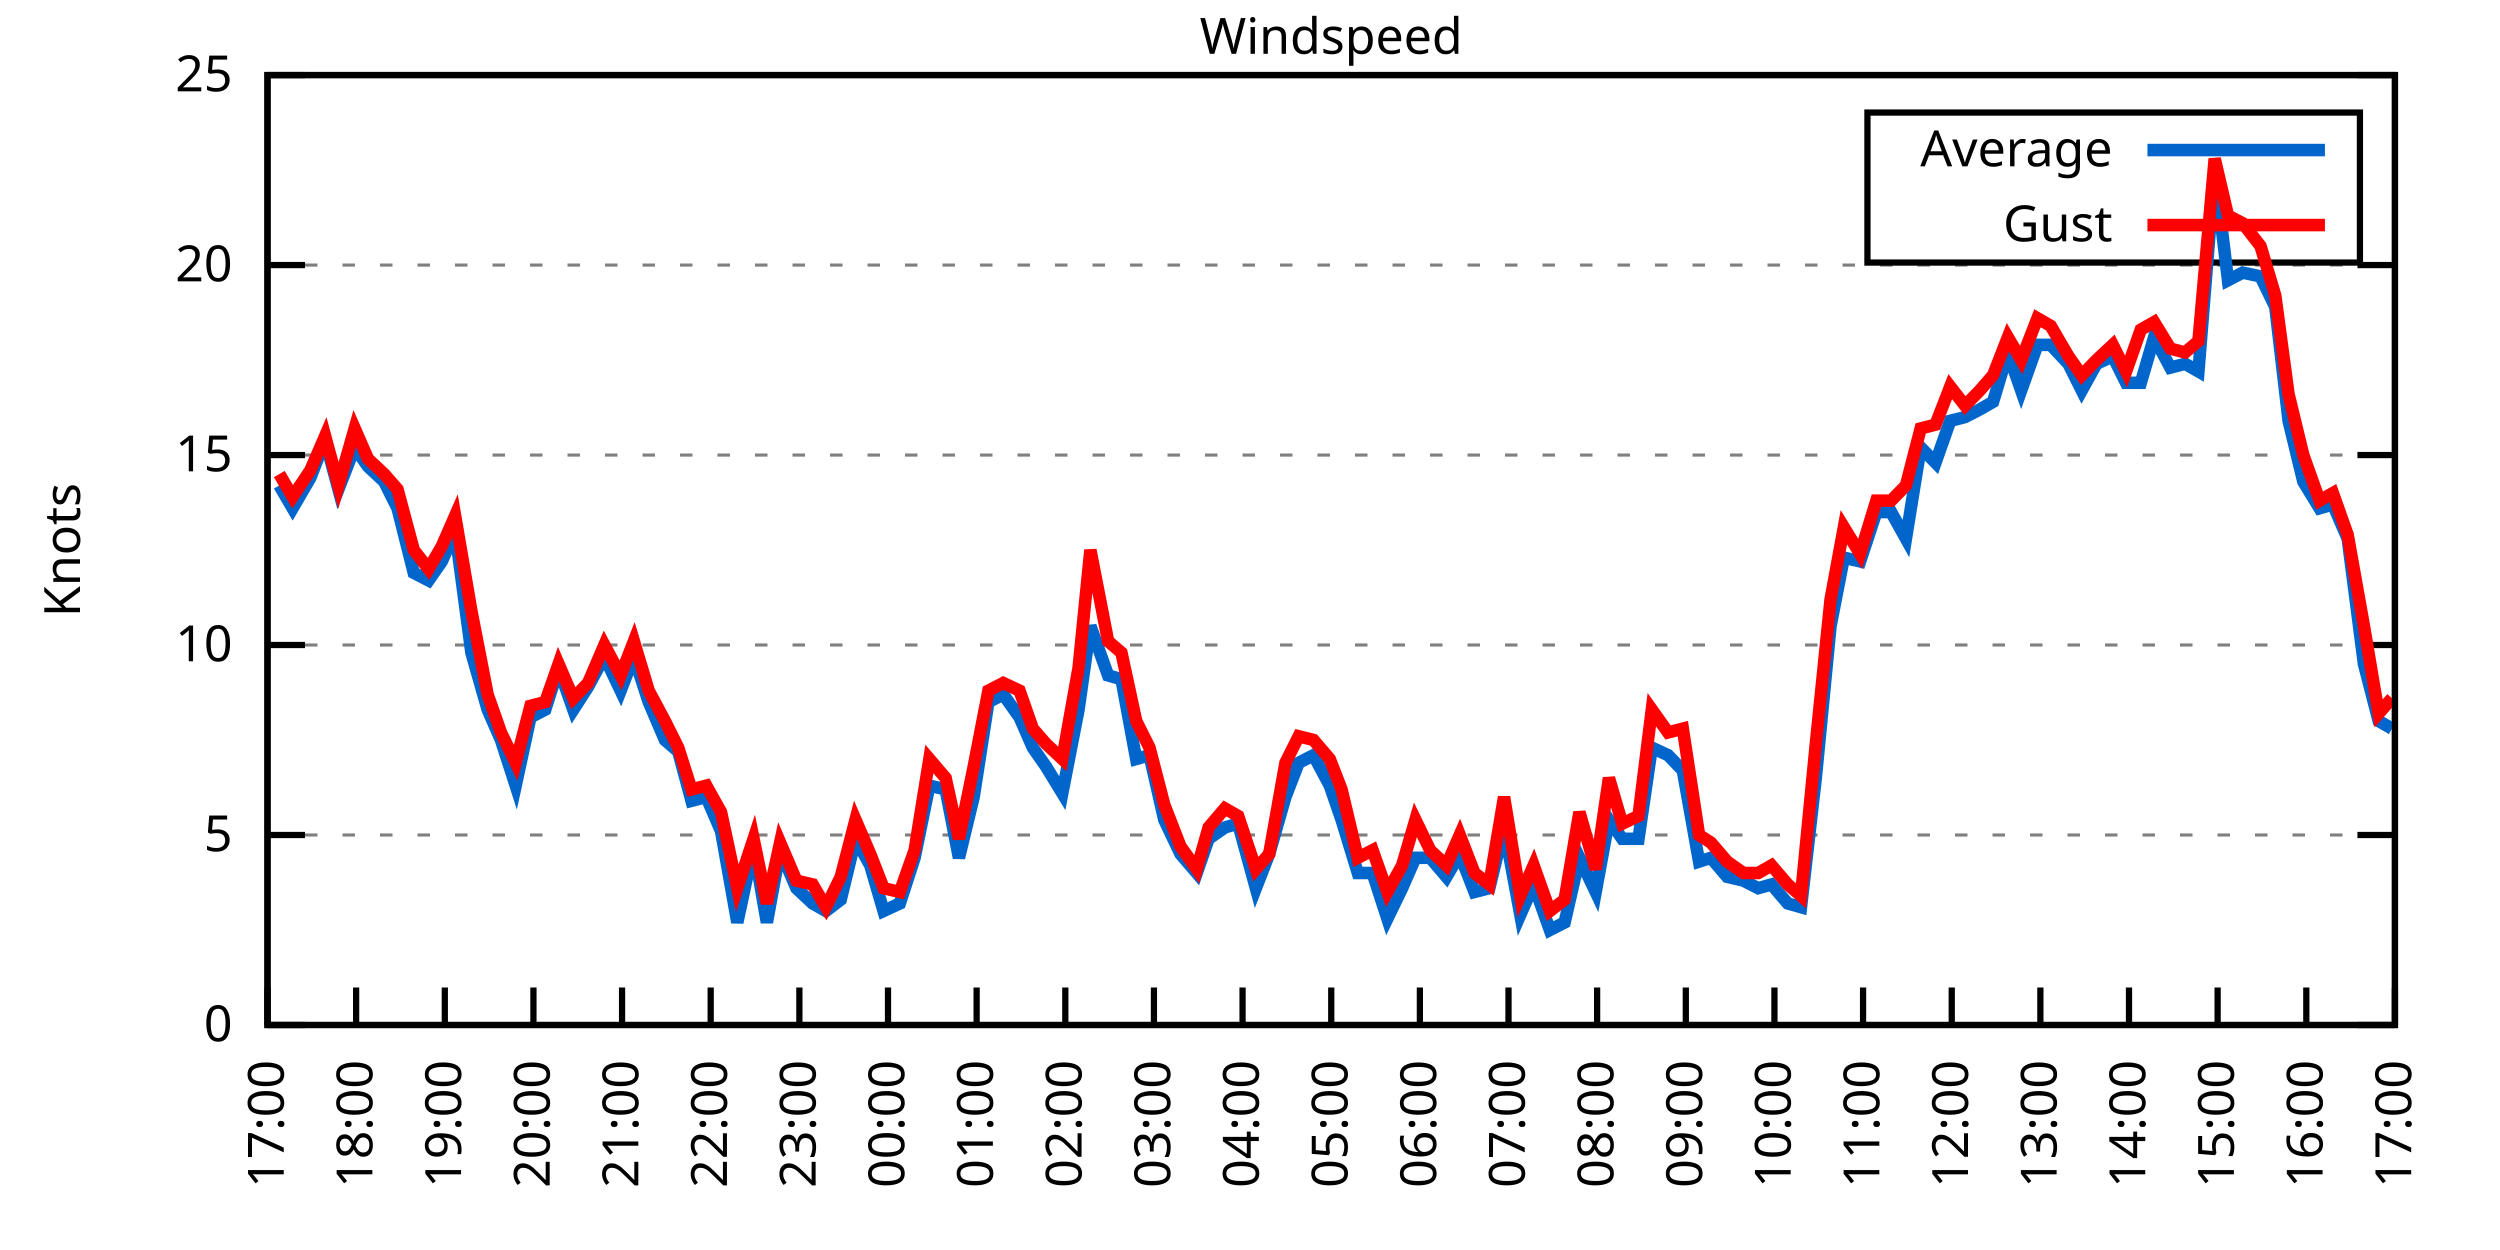
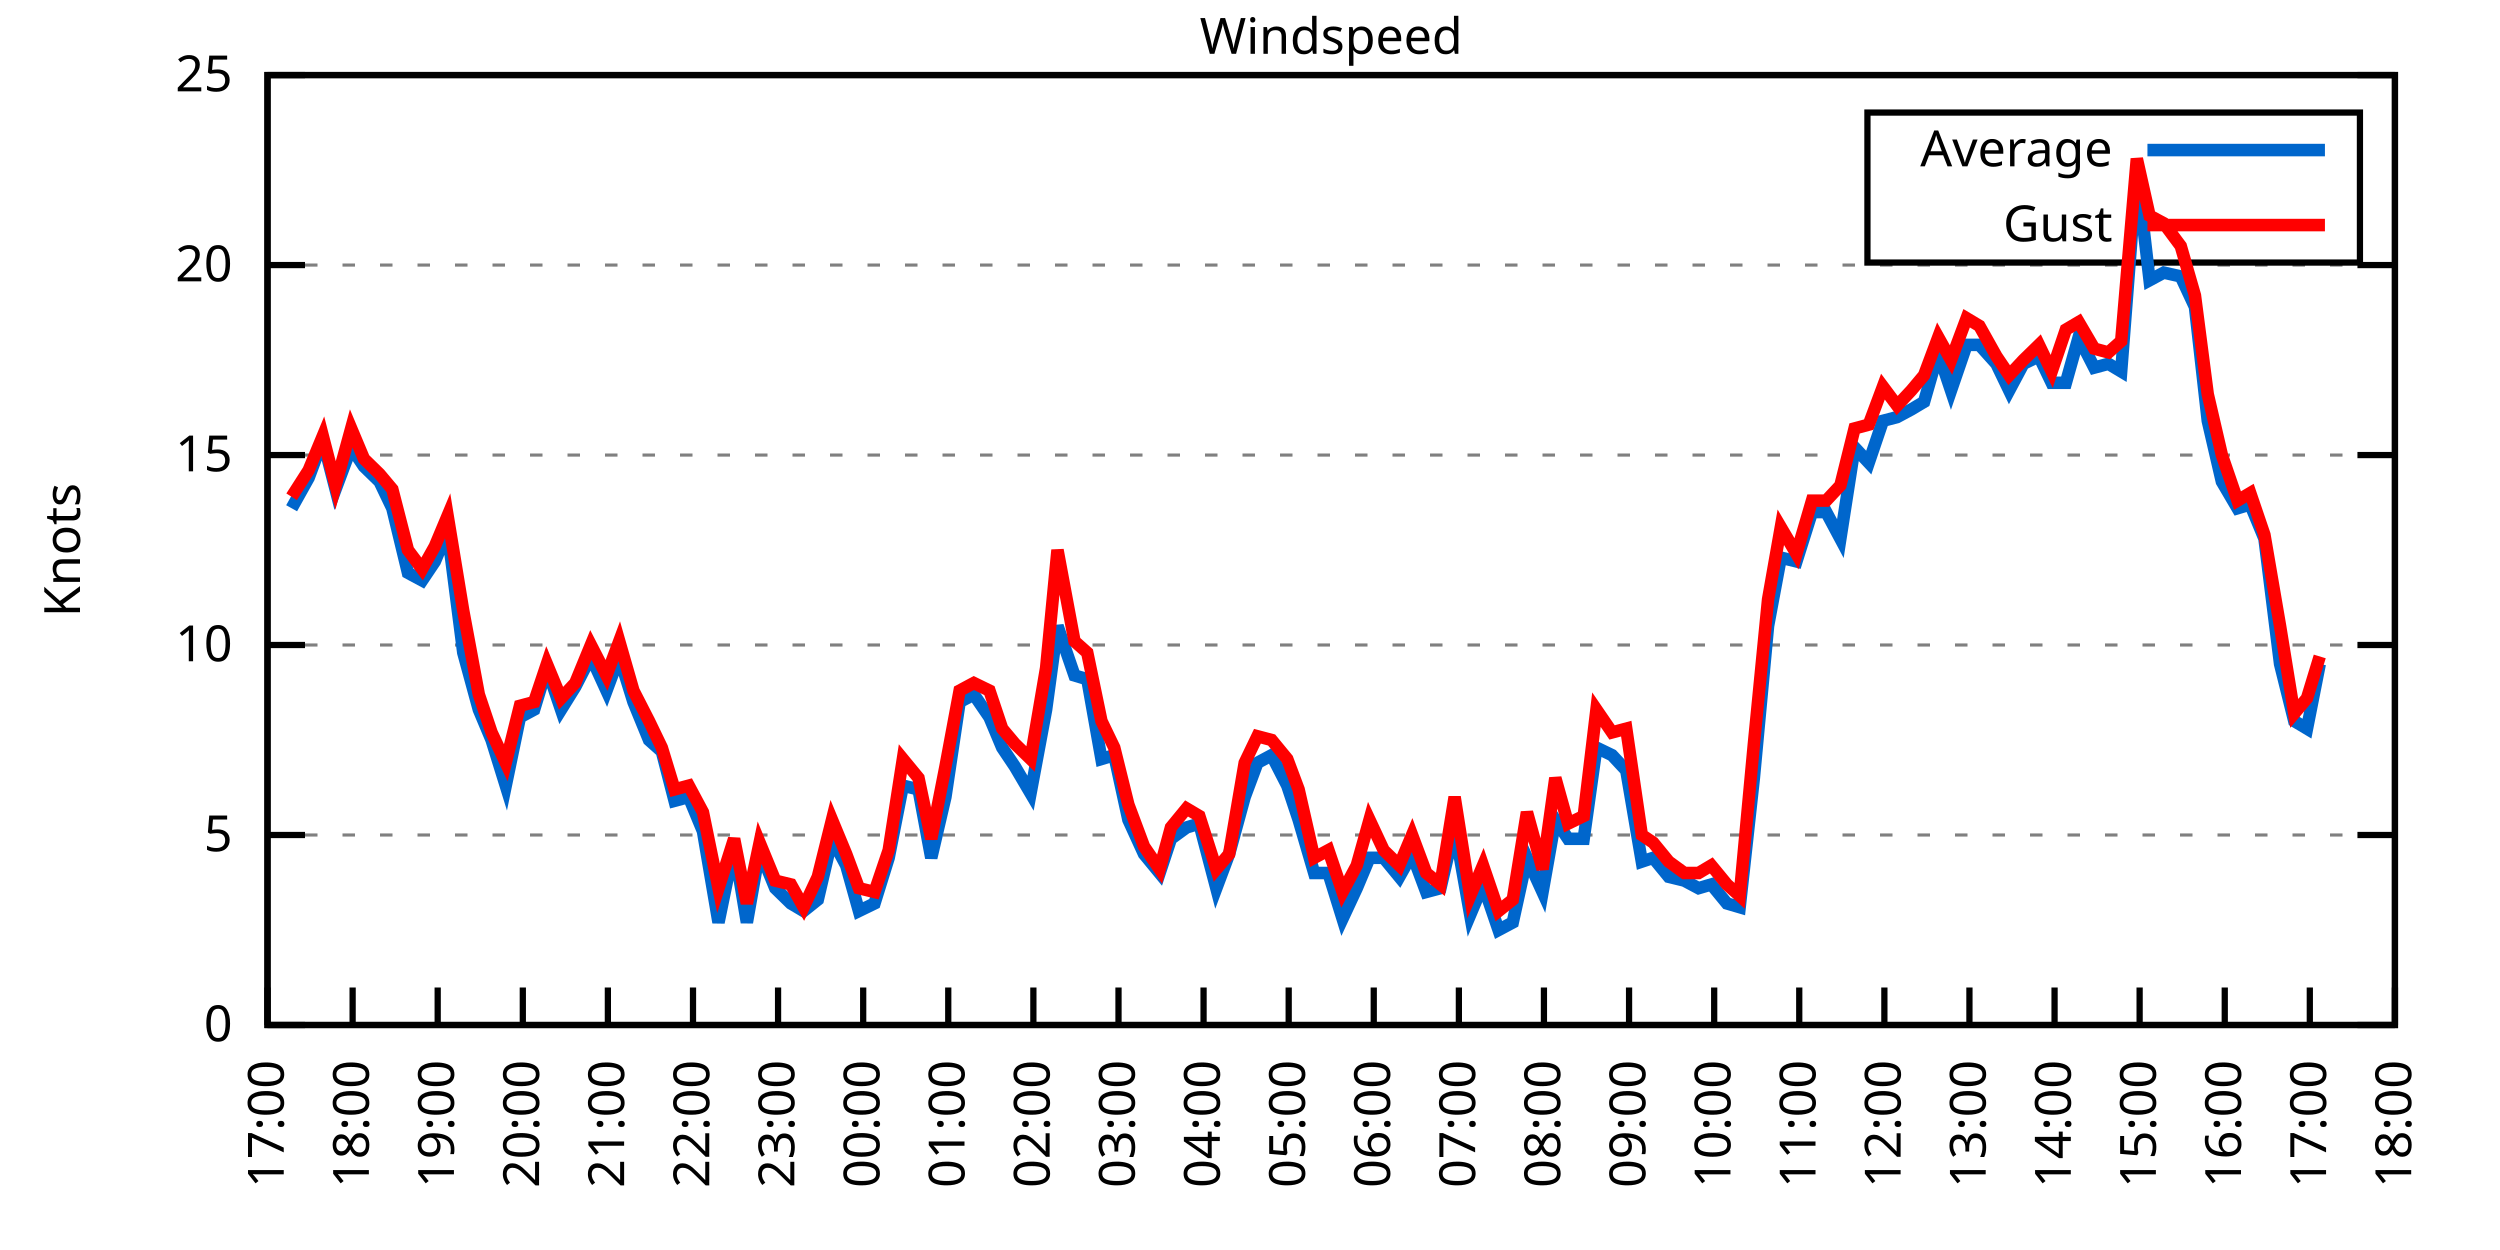
<svg xmlns="http://www.w3.org/2000/svg" xmlns:xlink="http://www.w3.org/1999/xlink" width="400" height="200" viewBox="0 0 400 200">
  <g id="gnuplot_canvas">
    <rect x="0" y="0" width="400" height="200" fill="none" />
    <defs>
      <circle id="gpDot" r="0.5" stroke-width="0.5" stroke="currentColor" />
      <path id="gpPt0" stroke-width="0.333" stroke="currentColor" d="M-1,0 h2 M0,-1 v2" />
      <path id="gpPt1" stroke-width="0.333" stroke="currentColor" d="M-1,-1 L1,1 M1,-1 L-1,1" />
      <path id="gpPt2" stroke-width="0.333" stroke="currentColor" d="M-1,0 L1,0 M0,-1 L0,1 M-1,-1 L1,1 M-1,1 L1,-1" />
      <rect id="gpPt3" stroke-width="0.333" stroke="currentColor" x="-1" y="-1" width="2" height="2" />
      <rect id="gpPt4" stroke-width="0.333" stroke="currentColor" fill="currentColor" x="-1" y="-1" width="2" height="2" />
      <circle id="gpPt5" stroke-width="0.333" stroke="currentColor" cx="0" cy="0" r="1" />
      <use xlink:href="#gpPt5" id="gpPt6" fill="currentColor" stroke="none" />
      <path id="gpPt7" stroke-width="0.333" stroke="currentColor" d="M0,-1.33 L-1.33,0.67 L1.33,0.67 z" />
      <use xlink:href="#gpPt7" id="gpPt8" fill="currentColor" stroke="none" />
      <use xlink:href="#gpPt7" id="gpPt9" stroke="currentColor" transform="rotate(180)" />
      <use xlink:href="#gpPt9" id="gpPt10" fill="currentColor" stroke="none" />
      <use xlink:href="#gpPt3" id="gpPt11" stroke="currentColor" transform="rotate(45)" />
      <use xlink:href="#gpPt11" id="gpPt12" fill="currentColor" stroke="none" />
      <path id="gpPt13" stroke-width="0.333" stroke="currentColor" d="M0,1.330 L1.265,0.411 L0.782,-1.067 L-0.782,-1.076 L-1.265,0.411 z" />
      <use xlink:href="#gpPt13" id="gpPt14" fill="currentColor" stroke="none" />
      <filter id="textbox" filterUnits="objectBoundingBox" x="0" y="0" height="1" width="1">
        <feFlood flood-color="white" flood-opacity="1" result="bgnd" />
        <feComposite in="SourceGraphic" in2="bgnd" operator="atop" />
      </filter>
      <filter id="greybox" filterUnits="objectBoundingBox" x="0" y="0" height="1" width="1">
        <feFlood flood-color="lightgrey" flood-opacity="1" result="grey" />
        <feComposite in="SourceGraphic" in2="grey" operator="atop" />
      </filter>
    </defs>
    <g fill="none" color="white" stroke="currentColor" stroke-width="1.00" stroke-linecap="butt" stroke-linejoin="miter">
</g>
    <g fill="none" color="black" stroke="currentColor" stroke-width="1.00" stroke-linecap="butt" stroke-linejoin="miter">
      <g stroke="none" shape-rendering="crispEdges">
        <polygon fill="rgb(255, 255, 255)" points="42.80,164.00 383.18,164.00 383.18,12.02 42.80,12.02 " />
      </g>
    </g>
    <g fill="none" color="black" stroke="currentColor" stroke-width="1.00" stroke-linecap="butt" stroke-linejoin="miter">
</g>
    <g fill="none" color="black" stroke="black" stroke-width="0.50" stroke-linecap="butt" stroke-linejoin="miter">
</g>
    <g fill="none" color="gray" stroke="currentColor" stroke-width="0.50" stroke-linecap="butt" stroke-linejoin="miter">
      <path stroke="gray" stroke-dasharray="2,4" class="gridline" d="M42.80,164.00 L383.19,164.00  " />
    </g>
    <g fill="none" color="gray" stroke="gray" stroke-width="1.00" stroke-linecap="butt" stroke-linejoin="miter">
</g>
    <g fill="none" color="black" stroke="currentColor" stroke-width="1.00" stroke-linecap="butt" stroke-linejoin="miter">
      <path stroke="black" d="M42.80,164.00 L48.80,164.00 M383.19,164.00 L377.19,164.00  " />
      <g transform="translate(37.20,166.60)" stroke="none" fill="black" font-family="Sans" font-size="8.00" text-anchor="end">
        <text>
          <tspan font-family="Sans"> 0</tspan>
        </text>
      </g>
    </g>
    <g fill="none" color="black" stroke="currentColor" stroke-width="1.00" stroke-linecap="butt" stroke-linejoin="miter">
</g>
    <g fill="none" color="black" stroke="black" stroke-width="0.50" stroke-linecap="butt" stroke-linejoin="miter">
</g>
    <g fill="none" color="gray" stroke="currentColor" stroke-width="0.50" stroke-linecap="butt" stroke-linejoin="miter">
      <path stroke="gray" stroke-dasharray="2,4" class="gridline" d="M42.80,133.60 L383.19,133.60  " />
    </g>
    <g fill="none" color="gray" stroke="gray" stroke-width="1.00" stroke-linecap="butt" stroke-linejoin="miter">
</g>
    <g fill="none" color="black" stroke="currentColor" stroke-width="1.00" stroke-linecap="butt" stroke-linejoin="miter">
      <path stroke="black" d="M42.80,133.60 L48.80,133.60 M383.19,133.60 L377.19,133.60  " />
      <g transform="translate(37.20,136.20)" stroke="none" fill="black" font-family="Sans" font-size="8.00" text-anchor="end">
        <text>
          <tspan font-family="Sans"> 5</tspan>
        </text>
      </g>
    </g>
    <g fill="none" color="black" stroke="currentColor" stroke-width="1.00" stroke-linecap="butt" stroke-linejoin="miter">
</g>
    <g fill="none" color="black" stroke="black" stroke-width="0.50" stroke-linecap="butt" stroke-linejoin="miter">
</g>
    <g fill="none" color="gray" stroke="currentColor" stroke-width="0.50" stroke-linecap="butt" stroke-linejoin="miter">
      <path stroke="gray" stroke-dasharray="2,4" class="gridline" d="M42.80,103.20 L383.19,103.20  " />
    </g>
    <g fill="none" color="gray" stroke="gray" stroke-width="1.00" stroke-linecap="butt" stroke-linejoin="miter">
</g>
    <g fill="none" color="black" stroke="currentColor" stroke-width="1.00" stroke-linecap="butt" stroke-linejoin="miter">
      <path stroke="black" d="M42.80,103.20 L48.80,103.20 M383.19,103.20 L377.19,103.20  " />
      <g transform="translate(37.20,105.80)" stroke="none" fill="black" font-family="Sans" font-size="8.00" text-anchor="end">
        <text>
          <tspan font-family="Sans"> 10</tspan>
        </text>
      </g>
    </g>
    <g fill="none" color="black" stroke="currentColor" stroke-width="1.00" stroke-linecap="butt" stroke-linejoin="miter">
</g>
    <g fill="none" color="black" stroke="black" stroke-width="0.50" stroke-linecap="butt" stroke-linejoin="miter">
</g>
    <g fill="none" color="gray" stroke="currentColor" stroke-width="0.50" stroke-linecap="butt" stroke-linejoin="miter">
      <path stroke="gray" stroke-dasharray="2,4" class="gridline" d="M42.80,72.81 L383.19,72.81  " />
    </g>
    <g fill="none" color="gray" stroke="gray" stroke-width="1.00" stroke-linecap="butt" stroke-linejoin="miter">
</g>
    <g fill="none" color="black" stroke="currentColor" stroke-width="1.00" stroke-linecap="butt" stroke-linejoin="miter">
      <path stroke="black" d="M42.80,72.81 L48.80,72.81 M383.19,72.81 L377.19,72.81  " />
      <g transform="translate(37.20,75.41)" stroke="none" fill="black" font-family="Sans" font-size="8.00" text-anchor="end">
        <text>
          <tspan font-family="Sans"> 15</tspan>
        </text>
      </g>
    </g>
    <g fill="none" color="black" stroke="currentColor" stroke-width="1.00" stroke-linecap="butt" stroke-linejoin="miter">
</g>
    <g fill="none" color="black" stroke="black" stroke-width="0.50" stroke-linecap="butt" stroke-linejoin="miter">
</g>
    <g fill="none" color="gray" stroke="currentColor" stroke-width="0.50" stroke-linecap="butt" stroke-linejoin="miter">
      <path stroke="gray" stroke-dasharray="2,4" class="gridline" d="M42.80,42.41 L383.19,42.41  " />
    </g>
    <g fill="none" color="gray" stroke="gray" stroke-width="1.00" stroke-linecap="butt" stroke-linejoin="miter">
</g>
    <g fill="none" color="black" stroke="currentColor" stroke-width="1.00" stroke-linecap="butt" stroke-linejoin="miter">
      <path stroke="black" d="M42.80,42.41 L48.80,42.41 M383.19,42.41 L377.19,42.41  " />
      <g transform="translate(37.20,45.01)" stroke="none" fill="black" font-family="Sans" font-size="8.00" text-anchor="end">
        <text>
          <tspan font-family="Sans"> 20</tspan>
        </text>
      </g>
    </g>
    <g fill="none" color="black" stroke="currentColor" stroke-width="1.00" stroke-linecap="butt" stroke-linejoin="miter">
</g>
    <g fill="none" color="black" stroke="black" stroke-width="0.50" stroke-linecap="butt" stroke-linejoin="miter">
</g>
    <g fill="none" color="gray" stroke="currentColor" stroke-width="0.50" stroke-linecap="butt" stroke-linejoin="miter">
      <path stroke="gray" stroke-dasharray="2,4" class="gridline" d="M42.80,12.01 L383.19,12.01  " />
    </g>
    <g fill="none" color="gray" stroke="gray" stroke-width="1.00" stroke-linecap="butt" stroke-linejoin="miter">
</g>
    <g fill="none" color="black" stroke="currentColor" stroke-width="1.00" stroke-linecap="butt" stroke-linejoin="miter">
      <path stroke="black" d="M42.80,12.01 L48.80,12.01 M383.19,12.01 L377.19,12.01  " />
      <g transform="translate(37.20,14.61)" stroke="none" fill="black" font-family="Sans" font-size="8.00" text-anchor="end">
        <text>
          <tspan font-family="Sans"> 25</tspan>
        </text>
      </g>
    </g>
    <g fill="none" color="black" stroke="currentColor" stroke-width="1.00" stroke-linecap="butt" stroke-linejoin="miter">
      <path stroke="black" d="M42.80,164.00 L42.80,158.00  " />
      <g transform="translate(45.40,169.60) rotate(270.00)" stroke="none" fill="black" font-family="Sans" font-size="8.00" text-anchor="end">
        <text>
          <tspan font-family="Sans">17:00</tspan>
        </text>
      </g>
    </g>
    <g fill="none" color="black" stroke="currentColor" stroke-width="1.00" stroke-linecap="butt" stroke-linejoin="miter">
-       <path stroke="black" d="M56.98,164.00 L56.98,158.00  " />
-       <g transform="translate(59.58,169.60) rotate(270.00)" stroke="none" fill="black" font-family="Sans" font-size="8.00" text-anchor="end">
+       <path stroke="black" d="M56.42,164.00 L56.42,158.00  " />
+       <g transform="translate(59.02,169.60) rotate(270.00)" stroke="none" fill="black" font-family="Sans" font-size="8.00" text-anchor="end">
        <text>
          <tspan font-family="Sans">18:00</tspan>
        </text>
      </g>
    </g>
    <g fill="none" color="black" stroke="currentColor" stroke-width="1.00" stroke-linecap="butt" stroke-linejoin="miter">
-       <path stroke="black" d="M71.17,164.00 L71.17,158.00  " />
-       <g transform="translate(73.77,169.60) rotate(270.00)" stroke="none" fill="black" font-family="Sans" font-size="8.00" text-anchor="end">
+       <path stroke="black" d="M70.03,164.00 L70.03,158.00  " />
+       <g transform="translate(72.63,169.60) rotate(270.00)" stroke="none" fill="black" font-family="Sans" font-size="8.00" text-anchor="end">
        <text>
          <tspan font-family="Sans">19:00</tspan>
        </text>
      </g>
    </g>
    <g fill="none" color="black" stroke="currentColor" stroke-width="1.00" stroke-linecap="butt" stroke-linejoin="miter">
-       <path stroke="black" d="M85.35,164.00 L85.35,158.00  " />
-       <g transform="translate(87.95,169.60) rotate(270.00)" stroke="none" fill="black" font-family="Sans" font-size="8.00" text-anchor="end">
+       <path stroke="black" d="M83.65,164.00 L83.65,158.00  " />
+       <g transform="translate(86.25,169.60) rotate(270.00)" stroke="none" fill="black" font-family="Sans" font-size="8.00" text-anchor="end">
        <text>
          <tspan font-family="Sans">20:00</tspan>
        </text>
      </g>
    </g>
    <g fill="none" color="black" stroke="currentColor" stroke-width="1.00" stroke-linecap="butt" stroke-linejoin="miter">
-       <path stroke="black" d="M99.53,164.00 L99.53,158.00  " />
-       <g transform="translate(102.13,169.60) rotate(270.00)" stroke="none" fill="black" font-family="Sans" font-size="8.00" text-anchor="end">
+       <path stroke="black" d="M97.26,164.00 L97.26,158.00  " />
+       <g transform="translate(99.86,169.60) rotate(270.00)" stroke="none" fill="black" font-family="Sans" font-size="8.00" text-anchor="end">
        <text>
          <tspan font-family="Sans">21:00</tspan>
        </text>
      </g>
    </g>
    <g fill="none" color="black" stroke="currentColor" stroke-width="1.00" stroke-linecap="butt" stroke-linejoin="miter">
-       <path stroke="black" d="M113.71,164.00 L113.71,158.00  " />
-       <g transform="translate(116.31,169.60) rotate(270.00)" stroke="none" fill="black" font-family="Sans" font-size="8.00" text-anchor="end">
+       <path stroke="black" d="M110.88,164.00 L110.88,158.00  " />
+       <g transform="translate(113.48,169.60) rotate(270.00)" stroke="none" fill="black" font-family="Sans" font-size="8.00" text-anchor="end">
        <text>
          <tspan font-family="Sans">22:00</tspan>
        </text>
      </g>
    </g>
    <g fill="none" color="black" stroke="currentColor" stroke-width="1.00" stroke-linecap="butt" stroke-linejoin="miter">
-       <path stroke="black" d="M127.90,164.00 L127.90,158.00  " />
-       <g transform="translate(130.50,169.60) rotate(270.00)" stroke="none" fill="black" font-family="Sans" font-size="8.00" text-anchor="end">
+       <path stroke="black" d="M124.49,164.00 L124.49,158.00  " />
+       <g transform="translate(127.09,169.60) rotate(270.00)" stroke="none" fill="black" font-family="Sans" font-size="8.00" text-anchor="end">
        <text>
          <tspan font-family="Sans">23:00</tspan>
        </text>
      </g>
    </g>
    <g fill="none" color="black" stroke="currentColor" stroke-width="1.00" stroke-linecap="butt" stroke-linejoin="miter">
-       <path stroke="black" d="M142.08,164.00 L142.08,158.00  " />
-       <g transform="translate(144.68,169.60) rotate(270.00)" stroke="none" fill="black" font-family="Sans" font-size="8.00" text-anchor="end">
+       <path stroke="black" d="M138.11,164.00 L138.11,158.00  " />
+       <g transform="translate(140.71,169.60) rotate(270.00)" stroke="none" fill="black" font-family="Sans" font-size="8.00" text-anchor="end">
        <text>
          <tspan font-family="Sans">00:00</tspan>
        </text>
      </g>
    </g>
    <g fill="none" color="black" stroke="currentColor" stroke-width="1.00" stroke-linecap="butt" stroke-linejoin="miter">
-       <path stroke="black" d="M156.26,164.00 L156.26,158.00  " />
-       <g transform="translate(158.86,169.60) rotate(270.00)" stroke="none" fill="black" font-family="Sans" font-size="8.00" text-anchor="end">
+       <path stroke="black" d="M151.72,164.00 L151.72,158.00  " />
+       <g transform="translate(154.32,169.60) rotate(270.00)" stroke="none" fill="black" font-family="Sans" font-size="8.00" text-anchor="end">
        <text>
          <tspan font-family="Sans">01:00</tspan>
        </text>
      </g>
    </g>
    <g fill="none" color="black" stroke="currentColor" stroke-width="1.00" stroke-linecap="butt" stroke-linejoin="miter">
-       <path stroke="black" d="M170.45,164.00 L170.45,158.00  " />
-       <g transform="translate(173.05,169.60) rotate(270.00)" stroke="none" fill="black" font-family="Sans" font-size="8.00" text-anchor="end">
+       <path stroke="black" d="M165.34,164.00 L165.34,158.00  " />
+       <g transform="translate(167.94,169.60) rotate(270.00)" stroke="none" fill="black" font-family="Sans" font-size="8.00" text-anchor="end">
        <text>
          <tspan font-family="Sans">02:00</tspan>
        </text>
      </g>
    </g>
    <g fill="none" color="black" stroke="currentColor" stroke-width="1.00" stroke-linecap="butt" stroke-linejoin="miter">
-       <path stroke="black" d="M184.63,164.00 L184.63,158.00  " />
-       <g transform="translate(187.23,169.60) rotate(270.00)" stroke="none" fill="black" font-family="Sans" font-size="8.00" text-anchor="end">
+       <path stroke="black" d="M178.96,164.00 L178.96,158.00  " />
+       <g transform="translate(181.56,169.60) rotate(270.00)" stroke="none" fill="black" font-family="Sans" font-size="8.00" text-anchor="end">
        <text>
          <tspan font-family="Sans">03:00</tspan>
        </text>
      </g>
    </g>
    <g fill="none" color="black" stroke="currentColor" stroke-width="1.00" stroke-linecap="butt" stroke-linejoin="miter">
-       <path stroke="black" d="M198.81,164.00 L198.81,158.00  " />
-       <g transform="translate(201.41,169.60) rotate(270.00)" stroke="none" fill="black" font-family="Sans" font-size="8.00" text-anchor="end">
+       <path stroke="black" d="M192.57,164.00 L192.57,158.00  " />
+       <g transform="translate(195.17,169.60) rotate(270.00)" stroke="none" fill="black" font-family="Sans" font-size="8.00" text-anchor="end">
        <text>
          <tspan font-family="Sans">04:00</tspan>
        </text>
      </g>
    </g>
    <g fill="none" color="black" stroke="currentColor" stroke-width="1.00" stroke-linecap="butt" stroke-linejoin="miter">
-       <path stroke="black" d="M213.00,164.00 L213.00,158.00  " />
-       <g transform="translate(215.60,169.60) rotate(270.00)" stroke="none" fill="black" font-family="Sans" font-size="8.00" text-anchor="end">
+       <path stroke="black" d="M206.19,164.00 L206.19,158.00  " />
+       <g transform="translate(208.79,169.60) rotate(270.00)" stroke="none" fill="black" font-family="Sans" font-size="8.00" text-anchor="end">
        <text>
          <tspan font-family="Sans">05:00</tspan>
        </text>
      </g>
    </g>
    <g fill="none" color="black" stroke="currentColor" stroke-width="1.00" stroke-linecap="butt" stroke-linejoin="miter">
-       <path stroke="black" d="M227.18,164.00 L227.18,158.00  " />
-       <g transform="translate(229.78,169.60) rotate(270.00)" stroke="none" fill="black" font-family="Sans" font-size="8.00" text-anchor="end">
+       <path stroke="black" d="M219.80,164.00 L219.80,158.00  " />
+       <g transform="translate(222.40,169.60) rotate(270.00)" stroke="none" fill="black" font-family="Sans" font-size="8.00" text-anchor="end">
        <text>
          <tspan font-family="Sans">06:00</tspan>
        </text>
      </g>
    </g>
    <g fill="none" color="black" stroke="currentColor" stroke-width="1.00" stroke-linecap="butt" stroke-linejoin="miter">
-       <path stroke="black" d="M241.36,164.00 L241.36,158.00  " />
-       <g transform="translate(243.96,169.60) rotate(270.00)" stroke="none" fill="black" font-family="Sans" font-size="8.00" text-anchor="end">
+       <path stroke="black" d="M233.42,164.00 L233.42,158.00  " />
+       <g transform="translate(236.02,169.60) rotate(270.00)" stroke="none" fill="black" font-family="Sans" font-size="8.00" text-anchor="end">
        <text>
          <tspan font-family="Sans">07:00</tspan>
        </text>
      </g>
    </g>
    <g fill="none" color="black" stroke="currentColor" stroke-width="1.00" stroke-linecap="butt" stroke-linejoin="miter">
-       <path stroke="black" d="M255.54,164.00 L255.54,158.00  " />
-       <g transform="translate(258.14,169.60) rotate(270.00)" stroke="none" fill="black" font-family="Sans" font-size="8.00" text-anchor="end">
+       <path stroke="black" d="M247.03,164.00 L247.03,158.00  " />
+       <g transform="translate(249.63,169.60) rotate(270.00)" stroke="none" fill="black" font-family="Sans" font-size="8.00" text-anchor="end">
        <text>
          <tspan font-family="Sans">08:00</tspan>
        </text>
      </g>
    </g>
    <g fill="none" color="black" stroke="currentColor" stroke-width="1.00" stroke-linecap="butt" stroke-linejoin="miter">
-       <path stroke="black" d="M269.73,164.00 L269.73,158.00  " />
-       <g transform="translate(272.33,169.60) rotate(270.00)" stroke="none" fill="black" font-family="Sans" font-size="8.00" text-anchor="end">
+       <path stroke="black" d="M260.65,164.00 L260.65,158.00  " />
+       <g transform="translate(263.25,169.60) rotate(270.00)" stroke="none" fill="black" font-family="Sans" font-size="8.00" text-anchor="end">
        <text>
          <tspan font-family="Sans">09:00</tspan>
        </text>
      </g>
    </g>
    <g fill="none" color="black" stroke="currentColor" stroke-width="1.00" stroke-linecap="butt" stroke-linejoin="miter">
-       <path stroke="black" d="M283.91,164.00 L283.91,158.00  " />
-       <g transform="translate(286.51,169.60) rotate(270.00)" stroke="none" fill="black" font-family="Sans" font-size="8.00" text-anchor="end">
+       <path stroke="black" d="M274.27,164.00 L274.27,158.00  " />
+       <g transform="translate(276.87,169.60) rotate(270.00)" stroke="none" fill="black" font-family="Sans" font-size="8.00" text-anchor="end">
        <text>
          <tspan font-family="Sans">10:00</tspan>
        </text>
      </g>
    </g>
    <g fill="none" color="black" stroke="currentColor" stroke-width="1.00" stroke-linecap="butt" stroke-linejoin="miter">
-       <path stroke="black" d="M298.09,164.00 L298.09,158.00  " />
-       <g transform="translate(300.69,169.60) rotate(270.00)" stroke="none" fill="black" font-family="Sans" font-size="8.00" text-anchor="end">
+       <path stroke="black" d="M287.88,164.00 L287.88,158.00  " />
+       <g transform="translate(290.48,169.60) rotate(270.00)" stroke="none" fill="black" font-family="Sans" font-size="8.00" text-anchor="end">
        <text>
          <tspan font-family="Sans">11:00</tspan>
        </text>
      </g>
    </g>
    <g fill="none" color="black" stroke="currentColor" stroke-width="1.00" stroke-linecap="butt" stroke-linejoin="miter">
-       <path stroke="black" d="M312.28,164.00 L312.28,158.00  " />
-       <g transform="translate(314.88,169.60) rotate(270.00)" stroke="none" fill="black" font-family="Sans" font-size="8.00" text-anchor="end">
+       <path stroke="black" d="M301.50,164.00 L301.50,158.00  " />
+       <g transform="translate(304.10,169.60) rotate(270.00)" stroke="none" fill="black" font-family="Sans" font-size="8.00" text-anchor="end">
        <text>
          <tspan font-family="Sans">12:00</tspan>
        </text>
      </g>
    </g>
    <g fill="none" color="black" stroke="currentColor" stroke-width="1.00" stroke-linecap="butt" stroke-linejoin="miter">
-       <path stroke="black" d="M326.46,164.00 L326.46,158.00  " />
-       <g transform="translate(329.06,169.60) rotate(270.00)" stroke="none" fill="black" font-family="Sans" font-size="8.00" text-anchor="end">
+       <path stroke="black" d="M315.11,164.00 L315.11,158.00  " />
+       <g transform="translate(317.71,169.60) rotate(270.00)" stroke="none" fill="black" font-family="Sans" font-size="8.00" text-anchor="end">
        <text>
          <tspan font-family="Sans">13:00</tspan>
        </text>
      </g>
    </g>
    <g fill="none" color="black" stroke="currentColor" stroke-width="1.00" stroke-linecap="butt" stroke-linejoin="miter">
-       <path stroke="black" d="M340.64,164.00 L340.64,158.00  " />
-       <g transform="translate(343.24,169.60) rotate(270.00)" stroke="none" fill="black" font-family="Sans" font-size="8.00" text-anchor="end">
+       <path stroke="black" d="M328.73,164.00 L328.73,158.00  " />
+       <g transform="translate(331.33,169.60) rotate(270.00)" stroke="none" fill="black" font-family="Sans" font-size="8.00" text-anchor="end">
        <text>
          <tspan font-family="Sans">14:00</tspan>
        </text>
      </g>
    </g>
    <g fill="none" color="black" stroke="currentColor" stroke-width="1.00" stroke-linecap="butt" stroke-linejoin="miter">
-       <path stroke="black" d="M354.82,164.00 L354.82,158.00  " />
-       <g transform="translate(357.42,169.60) rotate(270.00)" stroke="none" fill="black" font-family="Sans" font-size="8.00" text-anchor="end">
+       <path stroke="black" d="M342.34,164.00 L342.34,158.00  " />
+       <g transform="translate(344.94,169.60) rotate(270.00)" stroke="none" fill="black" font-family="Sans" font-size="8.00" text-anchor="end">
        <text>
          <tspan font-family="Sans">15:00</tspan>
        </text>
      </g>
    </g>
    <g fill="none" color="black" stroke="currentColor" stroke-width="1.00" stroke-linecap="butt" stroke-linejoin="miter">
-       <path stroke="black" d="M369.01,164.00 L369.01,158.00  " />
-       <g transform="translate(371.61,169.60) rotate(270.00)" stroke="none" fill="black" font-family="Sans" font-size="8.00" text-anchor="end">
+       <path stroke="black" d="M355.96,164.00 L355.96,158.00  " />
+       <g transform="translate(358.56,169.60) rotate(270.00)" stroke="none" fill="black" font-family="Sans" font-size="8.00" text-anchor="end">
        <text>
          <tspan font-family="Sans">16:00</tspan>
+         </text>
+       </g>
+     </g>
+     <g fill="none" color="black" stroke="currentColor" stroke-width="1.00" stroke-linecap="butt" stroke-linejoin="miter">
+       <path stroke="black" d="M369.57,164.00 L369.57,158.00  " />
+       <g transform="translate(372.17,169.60) rotate(270.00)" stroke="none" fill="black" font-family="Sans" font-size="8.00" text-anchor="end">
+         <text>
+           <tspan font-family="Sans">17:00</tspan>
        </text>
      </g>
    </g>
    <g fill="none" color="black" stroke="currentColor" stroke-width="1.00" stroke-linecap="butt" stroke-linejoin="miter">
      <path stroke="black" d="M383.19,164.00 L383.19,158.00  " />
      <g transform="translate(385.79,169.60) rotate(270.00)" stroke="none" fill="black" font-family="Sans" font-size="8.00" text-anchor="end">
        <text>
-           <tspan font-family="Sans">17:00</tspan>
+           <tspan font-family="Sans">18:00</tspan>
        </text>
      </g>
    </g>
    <g fill="none" color="black" stroke="currentColor" stroke-width="1.00" stroke-linecap="butt" stroke-linejoin="miter">
</g>
    <g fill="none" color="black" stroke="currentColor" stroke-width="1.00" stroke-linecap="butt" stroke-linejoin="miter">
      <path stroke="black" d="M42.80,12.01 L42.80,164.00 L383.19,164.00 L383.19,12.01 L42.80,12.01 Z  " />
    </g>
    <g fill="none" color="black" stroke="currentColor" stroke-width="1.00" stroke-linecap="butt" stroke-linejoin="miter">
</g>
    <g fill="none" color="black" stroke="currentColor" stroke-width="1.00" stroke-linecap="butt" stroke-linejoin="miter">
      <path stroke="black" d="M298.79,42.01 L298.79,18.01 L377.59,18.01 L377.59,42.01 L298.79,42.01 Z  " />
    </g>
    <g id="Windspeed_plot_1">
      <g fill="none" color="white" stroke="black" stroke-width="2.00" stroke-linecap="butt" stroke-linejoin="miter">
</g>
      <g fill="none" color="black" stroke="currentColor" stroke-width="2.00" stroke-linecap="butt" stroke-linejoin="miter">
        <g transform="translate(337.99,26.61)" stroke="none" fill="black" font-family="Sans" font-size="8.00" text-anchor="end">
          <text>
            <tspan font-family="Sans">Average</tspan>
          </text>
        </g>
      </g>
      <g fill="none" color="black" stroke="currentColor" stroke-width="2.00" stroke-linecap="butt" stroke-linejoin="miter">
-         <path stroke="rgb(  0, 102, 204)" d="M343.59,24.01 L371.99,24.01 M44.69,77.67 L46.82,81.32 L49.66,76.45 L52.02,70.37 L54.15,78.28 L56.75,71.59   L58.87,74.63 L61.47,77.06 L63.60,81.32 L66.20,91.65 L68.57,92.87 L70.69,89.83 L72.82,84.97 L75.42,104.42   L78.02,113.54 L80.15,118.40 L82.51,125.70 L84.88,114.76 L87.24,113.54 L89.37,106.85 L91.73,113.54 L94.09,109.89   L96.70,105.03 L99.30,110.50 L101.42,105.03 L103.79,112.32 L106.39,118.40 L108.51,120.23 L110.64,128.13 L113.01,127.52   L115.37,132.99 L117.97,147.59 L120.57,135.43 L122.70,147.59 L124.82,136.03 L127.42,142.11 L130.02,144.55 L132.15,145.76   L134.52,143.94 L136.88,134.21 L139.24,138.47 L141.37,145.76 L143.97,144.55 L146.34,137.25 L148.70,125.70 L151.30,126.31   L153.43,137.25 L155.79,127.52 L158.15,112.32 L160.52,111.11 L163.12,114.76 L165.25,119.62 L167.37,122.66 L169.97,126.91   L172.57,113.54 L174.46,100.16 L177.30,108.07 L179.43,108.68 L181.79,121.44 L183.92,120.83 L186.28,131.17 L188.88,136.64   L191.48,139.68 L193.38,134.21 L195.98,132.39 L198.10,131.78 L200.94,142.11 L203.07,136.64 L205.67,127.52 L207.79,122.05   L210.16,120.83 L212.76,125.70 L214.65,131.17 L217.25,139.68 L219.61,139.68 L221.98,146.98 L224.34,142.11 L226.47,137.25   L228.83,137.25 L231.43,140.29 L233.56,136.64 L235.92,142.72 L238.29,142.11 L240.65,132.39 L243.25,146.37 L245.38,141.51   L247.98,148.80 L250.34,147.59 L252.71,137.25 L255.31,142.72 L257.43,131.17 L259.56,134.21 L262.16,134.21 L264.29,119.62   L266.89,120.83 L269.25,123.27 L271.85,137.86 L273.75,137.25 L276.35,140.29 L278.95,140.90 L281.31,142.11 L283.44,141.51   L286.04,144.55 L288.16,145.15 L290.53,124.48 L292.89,100.16 L295.02,89.22 L297.62,89.83 L300.22,81.93 L302.58,81.93   L304.95,86.18 L307.31,71.59 L309.68,74.02 L312.04,67.33 L314.40,66.73 L316.77,65.51 L318.89,64.29 L321.26,56.39   L323.39,62.47 L325.99,55.18 L328.11,55.18 L330.95,58.21 L333.08,62.47 L335.44,58.21 L338.04,57.00 L340.17,61.25   L342.53,61.25 L344.66,53.96 L347.26,58.82 L349.62,58.21 L351.75,59.43 L354.35,27.21 L356.48,44.84 L358.84,43.62   L361.68,44.23 L364.04,49.10 L366.17,67.33 L368.53,77.06 L371.13,81.32 L373.26,80.71 L375.63,86.18 L378.23,106.24   L380.59,115.36 L382.72,116.58  " />
+         <path stroke="rgb(  0, 102, 204)" d="M343.59,24.01 L371.99,24.01 M46.66,81.32 L49.38,76.45 L51.65,70.37 L53.69,78.28 L56.19,71.59 L58.23,74.63   L60.73,77.06 L62.77,81.32 L65.27,91.65 L67.54,92.87 L69.58,89.83 L71.62,84.97 L74.12,104.42 L76.61,113.54   L78.65,118.40 L80.92,125.70 L83.19,114.76 L85.46,113.54 L87.50,106.85 L89.77,113.54 L92.04,109.89 L94.54,105.03   L97.04,110.50 L99.08,105.03 L101.35,112.32 L103.84,118.40 L105.89,120.23 L107.93,128.13 L110.20,127.52 L112.47,132.99   L114.96,147.59 L117.46,135.43 L119.50,147.59 L121.54,136.03 L124.04,142.11 L126.54,144.55 L128.58,145.76 L130.85,143.94   L133.12,134.21 L135.39,138.47 L137.43,145.76 L139.92,144.55 L142.19,137.25 L144.46,125.70 L146.96,126.31 L149.00,137.25   L151.27,127.52 L153.54,112.32 L155.81,111.11 L158.31,114.76 L160.35,119.62 L162.39,122.66 L164.89,126.91 L167.38,113.54   L169.20,100.16 L171.92,108.07 L173.96,108.68 L176.23,121.44 L178.28,120.83 L180.54,131.17 L183.04,136.64 L185.54,139.68   L187.35,134.21 L189.85,132.39 L191.89,131.78 L194.61,142.11 L196.66,136.64 L199.15,127.52 L201.19,122.05 L203.46,120.83   L205.96,125.70 L207.78,131.17 L210.27,139.68 L212.54,139.68 L214.81,146.98 L217.08,142.11 L219.12,137.25 L221.39,137.25   L223.89,140.29 L225.93,136.64 L228.20,142.72 L230.47,142.11 L232.74,132.39 L235.23,146.37 L237.28,141.51 L239.77,148.80   L242.04,147.59 L244.31,137.25 L246.81,142.72 L248.85,131.17 L250.89,134.21 L253.39,134.21 L255.43,119.62 L257.93,120.83   L260.20,123.27 L262.69,137.86 L264.51,137.25 L267.00,140.29 L269.50,140.90 L271.77,142.11 L273.81,141.51 L276.31,144.55   L278.35,145.15 L280.62,124.48 L282.89,100.16 L284.93,89.22 L287.43,89.83 L289.92,81.93 L292.19,81.93 L294.46,86.18   L296.73,71.59 L299.00,74.02 L301.27,67.33 L303.54,66.73 L305.81,65.51 L307.85,64.29 L310.12,56.39 L312.16,62.47   L314.66,55.18 L316.70,55.18 L319.42,58.21 L321.47,62.47 L323.74,58.21 L326.23,57.00 L328.27,61.25 L330.54,61.25   L332.59,53.96 L335.08,58.82 L337.35,58.21 L339.39,59.43 L341.89,27.21 L343.93,44.84 L346.20,43.62 L348.92,44.23   L351.19,49.10 L353.24,67.33 L355.50,77.06 L358.00,81.32 L360.04,80.71 L362.31,86.18 L364.81,106.24 L367.08,115.36   L369.12,116.58 L371.16,106.24  " />
      </g>
    </g>
    <g id="Windspeed_plot_2">
      <g fill="none" color="black" stroke="currentColor" stroke-width="2.00" stroke-linecap="butt" stroke-linejoin="miter">
        <g transform="translate(337.99,38.61)" stroke="none" fill="black" font-family="Sans" font-size="8.00" text-anchor="end">
          <text>
            <tspan font-family="Sans">Gust</tspan>
          </text>
        </g>
      </g>
      <g fill="none" color="black" stroke="currentColor" stroke-width="2.00" stroke-linecap="butt" stroke-linejoin="miter">
-         <path stroke="rgb(255,   0,   0)" d="M343.59,36.01 L371.99,36.01 M44.69,75.85 L46.82,79.49 L49.66,75.24 L52.02,69.77 L54.15,77.67 L56.75,68.55   L58.87,73.41 L61.47,75.85 L63.60,78.28 L66.20,88.00 L68.57,91.04 L70.69,87.40 L72.82,82.53 L75.42,97.73   L78.02,111.11 L80.15,117.19 L82.51,122.05 L84.88,112.93 L87.24,112.32 L89.37,106.24 L91.73,111.72 L94.09,109.28   L96.70,103.20 L99.30,108.07 L101.42,102.60 L103.79,110.50 L106.39,115.36 L108.51,119.62 L110.64,126.31 L113.01,125.70   L115.37,129.95 L117.97,142.11 L120.57,134.21 L122.70,144.55 L124.82,134.82 L127.42,140.90 L130.02,141.51 L132.15,145.15   L134.52,140.29 L136.88,131.17 L139.24,136.64 L141.37,142.11 L143.97,142.72 L146.34,136.03 L148.70,121.44 L151.30,124.48   L153.43,134.21 L155.79,122.66 L158.15,110.50 L160.52,109.28 L163.12,110.50 L165.25,116.58 L167.37,119.01 L169.97,121.44   L172.57,106.85 L174.46,88.00 L177.30,102.60 L179.43,104.42 L181.79,115.36 L183.92,119.62 L186.28,128.74 L188.88,135.43   L191.48,139.07 L193.38,132.39 L195.98,129.35 L198.10,130.56 L200.94,139.07 L203.07,136.64 L205.67,122.05 L207.79,117.80   L210.16,118.40 L212.76,121.44 L214.65,126.31 L217.25,137.25 L219.61,136.03 L221.98,142.72 L224.34,138.47 L226.47,131.17   L228.83,136.03 L231.43,138.47 L233.56,133.60 L235.92,139.68 L238.29,141.51 L240.65,127.52 L243.25,143.33 L245.38,138.47   L247.98,145.76 L250.34,143.94 L252.71,129.95 L255.31,139.07 L257.43,124.48 L259.56,131.78 L262.16,130.56 L264.29,113.54   L266.89,117.19 L269.25,116.58 L271.85,133.60 L273.75,134.82 L276.35,137.86 L278.95,139.68 L281.31,139.68 L283.44,138.47   L286.04,141.51 L288.16,143.33 L290.53,119.01 L292.89,95.91 L295.02,84.36 L297.62,88.61 L300.22,80.10 L302.58,80.10   L304.95,77.67 L307.31,68.55 L309.68,67.94 L312.04,61.86 L314.40,64.90 L316.77,62.47 L318.89,60.04 L321.26,53.96   L323.39,57.61 L325.99,50.92 L328.11,52.14 L330.95,57.00 L333.08,60.04 L335.44,57.61 L338.04,55.18 L340.17,59.43   L342.53,52.74 L344.66,51.53 L347.26,55.78 L349.62,56.39 L351.75,54.57 L354.35,25.39 L356.48,34.50 L358.84,35.72   L361.68,39.37 L364.04,47.27 L366.17,63.08 L368.53,72.81 L371.13,80.10 L373.26,78.89 L375.63,85.57 L378.23,100.16   L380.59,114.15 L382.72,111.72  " />
+         <path stroke="rgb(255,   0,   0)" d="M343.59,36.01 L371.99,36.01 M46.66,79.49 L49.38,75.24 L51.65,69.77 L53.69,77.67 L56.19,68.55 L58.23,73.41   L60.73,75.85 L62.77,78.28 L65.27,88.00 L67.54,91.04 L69.58,87.40 L71.62,82.53 L74.12,97.73 L76.61,111.11   L78.65,117.19 L80.92,122.05 L83.19,112.93 L85.46,112.32 L87.50,106.24 L89.77,111.72 L92.04,109.28 L94.54,103.20   L97.04,108.07 L99.08,102.60 L101.35,110.50 L103.84,115.36 L105.89,119.62 L107.93,126.31 L110.20,125.70 L112.47,129.95   L114.96,142.11 L117.46,134.21 L119.50,144.55 L121.54,134.82 L124.04,140.90 L126.54,141.51 L128.58,145.15 L130.85,140.29   L133.12,131.17 L135.39,136.64 L137.43,142.11 L139.92,142.72 L142.19,136.03 L144.46,121.44 L146.96,124.48 L149.00,134.21   L151.27,122.66 L153.54,110.50 L155.81,109.28 L158.31,110.50 L160.35,116.58 L162.39,119.01 L164.89,121.44 L167.38,106.85   L169.20,88.00 L171.92,102.60 L173.96,104.42 L176.23,115.36 L178.28,119.62 L180.54,128.74 L183.04,135.43 L185.54,139.07   L187.35,132.39 L189.85,129.35 L191.89,130.56 L194.61,139.07 L196.66,136.64 L199.15,122.05 L201.19,117.80 L203.46,118.40   L205.96,121.44 L207.78,126.31 L210.27,137.25 L212.54,136.03 L214.81,142.72 L217.08,138.47 L219.12,131.17 L221.39,136.03   L223.89,138.47 L225.93,133.60 L228.20,139.68 L230.47,141.51 L232.74,127.52 L235.23,143.33 L237.28,138.47 L239.77,145.76   L242.04,143.94 L244.31,129.95 L246.81,139.07 L248.85,124.48 L250.89,131.78 L253.39,130.56 L255.43,113.54 L257.93,117.19   L260.20,116.58 L262.69,133.60 L264.51,134.82 L267.00,137.86 L269.50,139.68 L271.77,139.68 L273.81,138.47 L276.31,141.51   L278.35,143.33 L280.62,119.01 L282.89,95.91 L284.93,84.36 L287.43,88.61 L289.92,80.10 L292.19,80.10 L294.46,77.67   L296.73,68.55 L299.00,67.94 L301.27,61.86 L303.54,64.90 L305.81,62.47 L307.85,60.04 L310.12,53.96 L312.16,57.61   L314.66,50.92 L316.70,52.14 L319.42,57.00 L321.47,60.04 L323.74,57.61 L326.23,55.18 L328.27,59.43 L330.54,52.74   L332.59,51.53 L335.08,55.78 L337.35,56.39 L339.39,54.57 L341.89,25.39 L343.93,34.50 L346.20,35.72 L348.92,39.37   L351.19,47.27 L353.24,63.08 L355.50,72.81 L358.00,80.10 L360.04,78.89 L362.31,85.57 L364.81,100.16 L367.08,114.15   L369.12,111.72 L371.16,105.03  " />
      </g>
    </g>
    <g fill="none" color="black" stroke="currentColor" stroke-width="2.00" stroke-linecap="butt" stroke-linejoin="miter">
</g>
    <g fill="none" color="black" stroke="black" stroke-width="1.00" stroke-linecap="butt" stroke-linejoin="miter">
</g>
    <g fill="none" color="black" stroke="currentColor" stroke-width="1.00" stroke-linecap="butt" stroke-linejoin="miter">
      <path stroke="black" d="M42.80,12.01 L42.80,164.00 L383.19,164.00 L383.19,12.01 L42.80,12.01 Z  " />
      <g transform="translate(12.80,88.01) rotate(270.00)" stroke="none" fill="black" font-family="Sans" font-size="8.00" text-anchor="middle">
        <text>
          <tspan font-family="Sans">Knots</tspan>
        </text>
      </g>
    </g>
    <g fill="none" color="black" stroke="currentColor" stroke-width="1.00" stroke-linecap="butt" stroke-linejoin="miter">
</g>
    <g fill="none" color="black" stroke="currentColor" stroke-width="1.00" stroke-linecap="butt" stroke-linejoin="miter">
      <g transform="translate(212.99,8.61)" stroke="none" fill="black" font-family="Sans" font-size="8.00" text-anchor="middle">
        <text>
          <tspan font-family="Sans">Windspeed</tspan>
        </text>
      </g>
    </g>
    <g fill="none" color="black" stroke="currentColor" stroke-width="1.00" stroke-linecap="butt" stroke-linejoin="miter">
</g>
  </g>
</svg>
